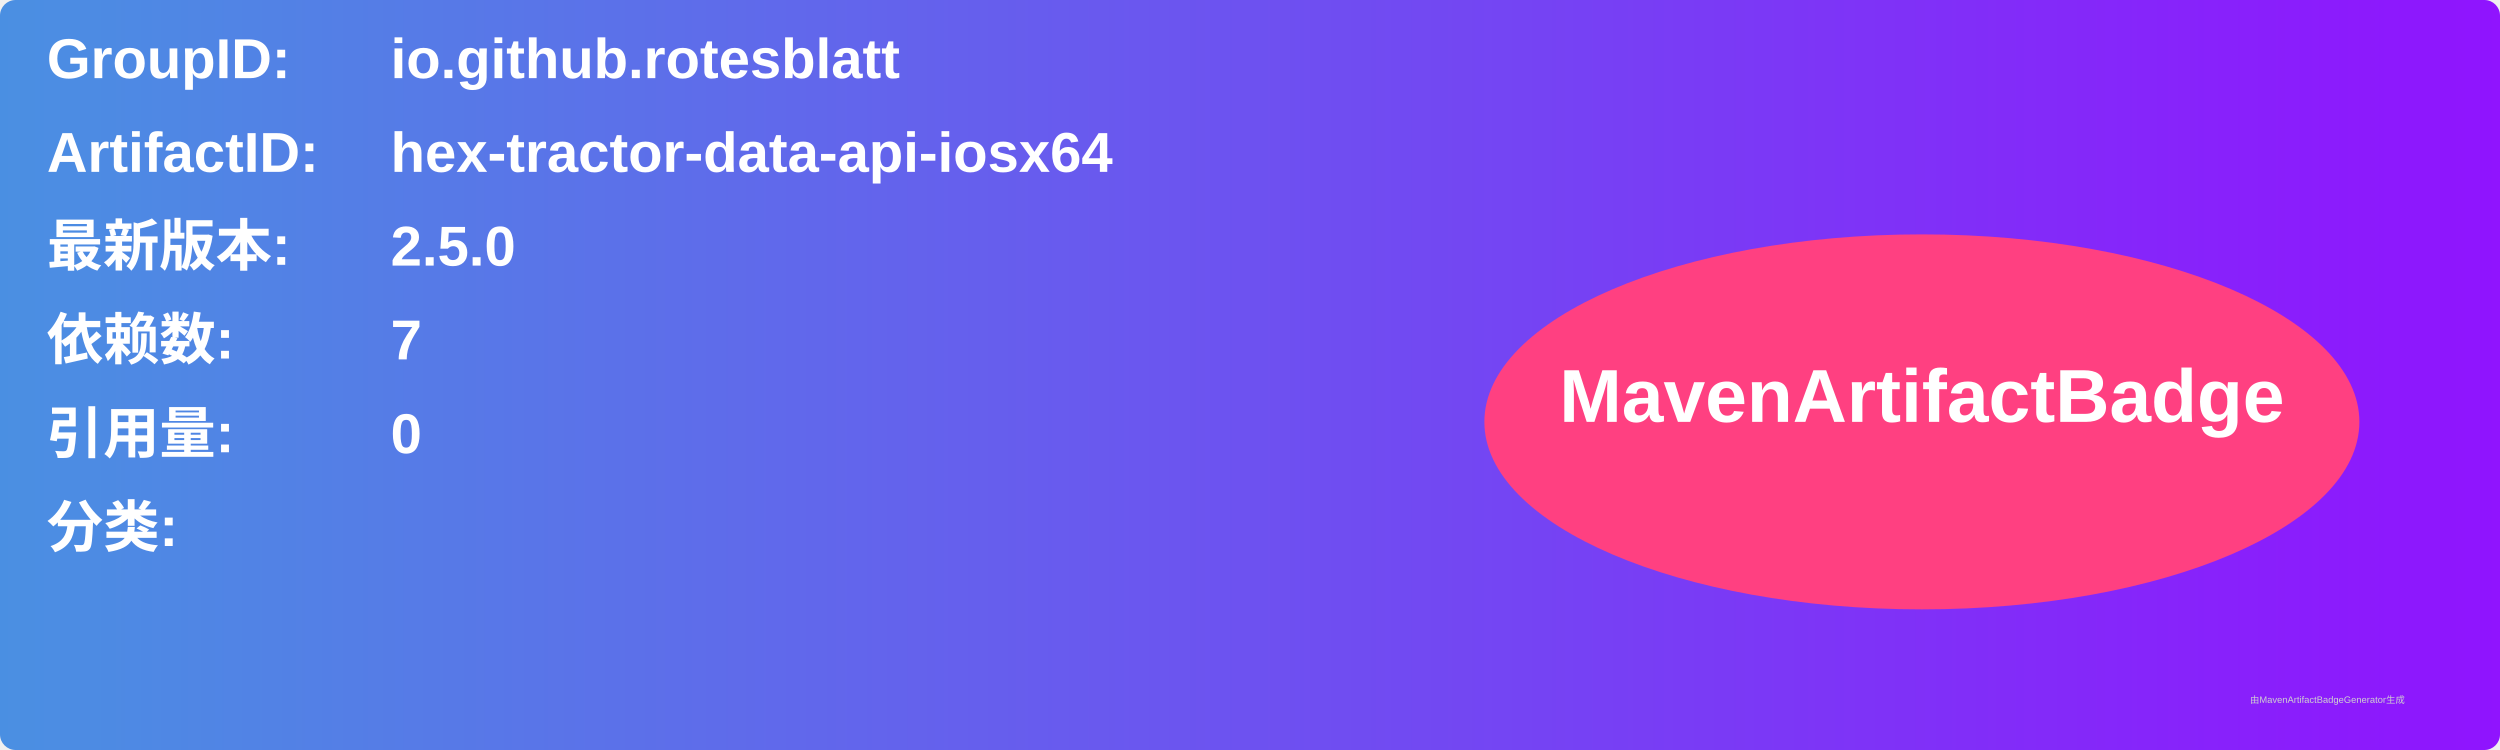
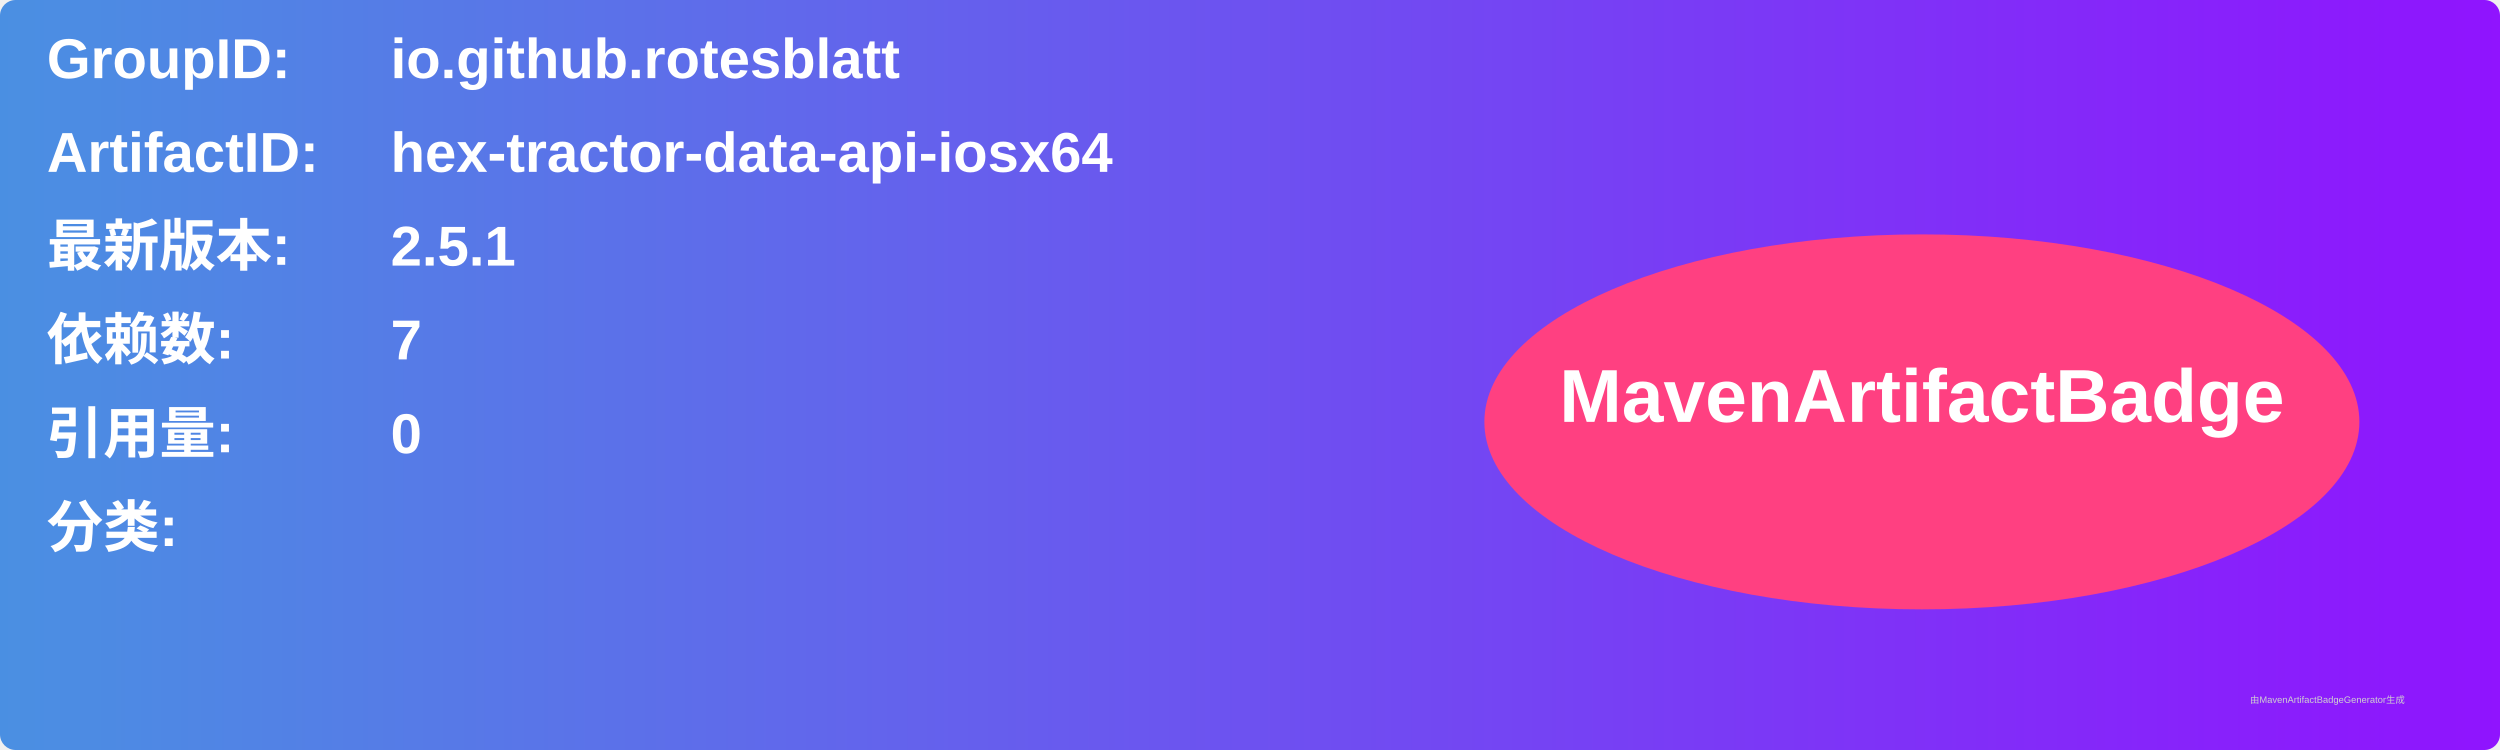
<svg xmlns="http://www.w3.org/2000/svg" width="800" height="240" viewBox="0 0 800 240">
  <linearGradient id="grad" x1="0%" y1="0%" x2="100%" y2="0%">
    <stop offset="0%" stop-color="#4a90e2" />
    <stop offset="100%" stop-color="#9013fe" />
  </linearGradient>
  <rect width="100%" height="100%" rx="5" ry="5" fill="url(#grad)" />
  <g transform="translate(15, 15)">
    <text x="0" y="10" font-family="Arial" font-size="18" fill="white" font-weight="bold" width="260">GroupID:</text>
    <text x="110" y="10" font-family="Arial" font-size="18" fill="white" font-weight="bold" width="460">io.github.rotesblatt</text>
    <text x="0" y="40" font-family="Arial" font-size="18" fill="white" font-weight="bold" width="260">ArtifactID:</text>
    <text x="110" y="40" font-family="Arial" font-size="18" fill="white" font-weight="bold" width="460">hex-tractor-data-api-iosx64</text>
    <text x="0" y="70" font-family="Arial" font-size="18" fill="white" font-weight="bold">最新版本:</text>
    <text x="110" y="70" font-family="Arial" font-size="18" fill="white" font-weight="bold">
-       <tspan font-weight="bold">2.5.0</tspan>
+       <tspan font-weight="bold">2.5.1</tspan>
    </text>
    <text x="0" y="100" font-family="Arial" font-size="18" fill="white" font-weight="bold">依赖数: </text>
    <text x="110" y="100" font-family="Arial" font-size="18" fill="white">
      <tspan font-weight="bold">7</tspan>
    </text>
    <text x="0" y="130" font-family="Arial" font-size="18" fill="white" font-weight="bold">引用量: </text>
    <text x="110" y="130" font-family="Arial" font-size="18" fill="white">
      <tspan font-weight="bold">0</tspan>
    </text>
    <text x="0" y="160" font-family="Arial" font-size="18" fill="white" font-weight="bold">分类:</text>
    <text x="10" y="190" font-family="Arial" font-size="10" fill="white">
      <tspan font-weight="bold" />
    </text>
    <ellipse cx="600" cy="120" rx="140" ry="60" fill="#ff4081" />
    <text x="600" y="120" text-anchor="middle" font-family="Arial" font-size="24" fill="white" font-weight="bold">MavenArtifactBadge</text>
  </g>
  <text x="720" y="225" font-family="Arial" font-size="3" fill="#d0d0d0">由MavenArtifactBadgeGenerator生成</text>
</svg>
